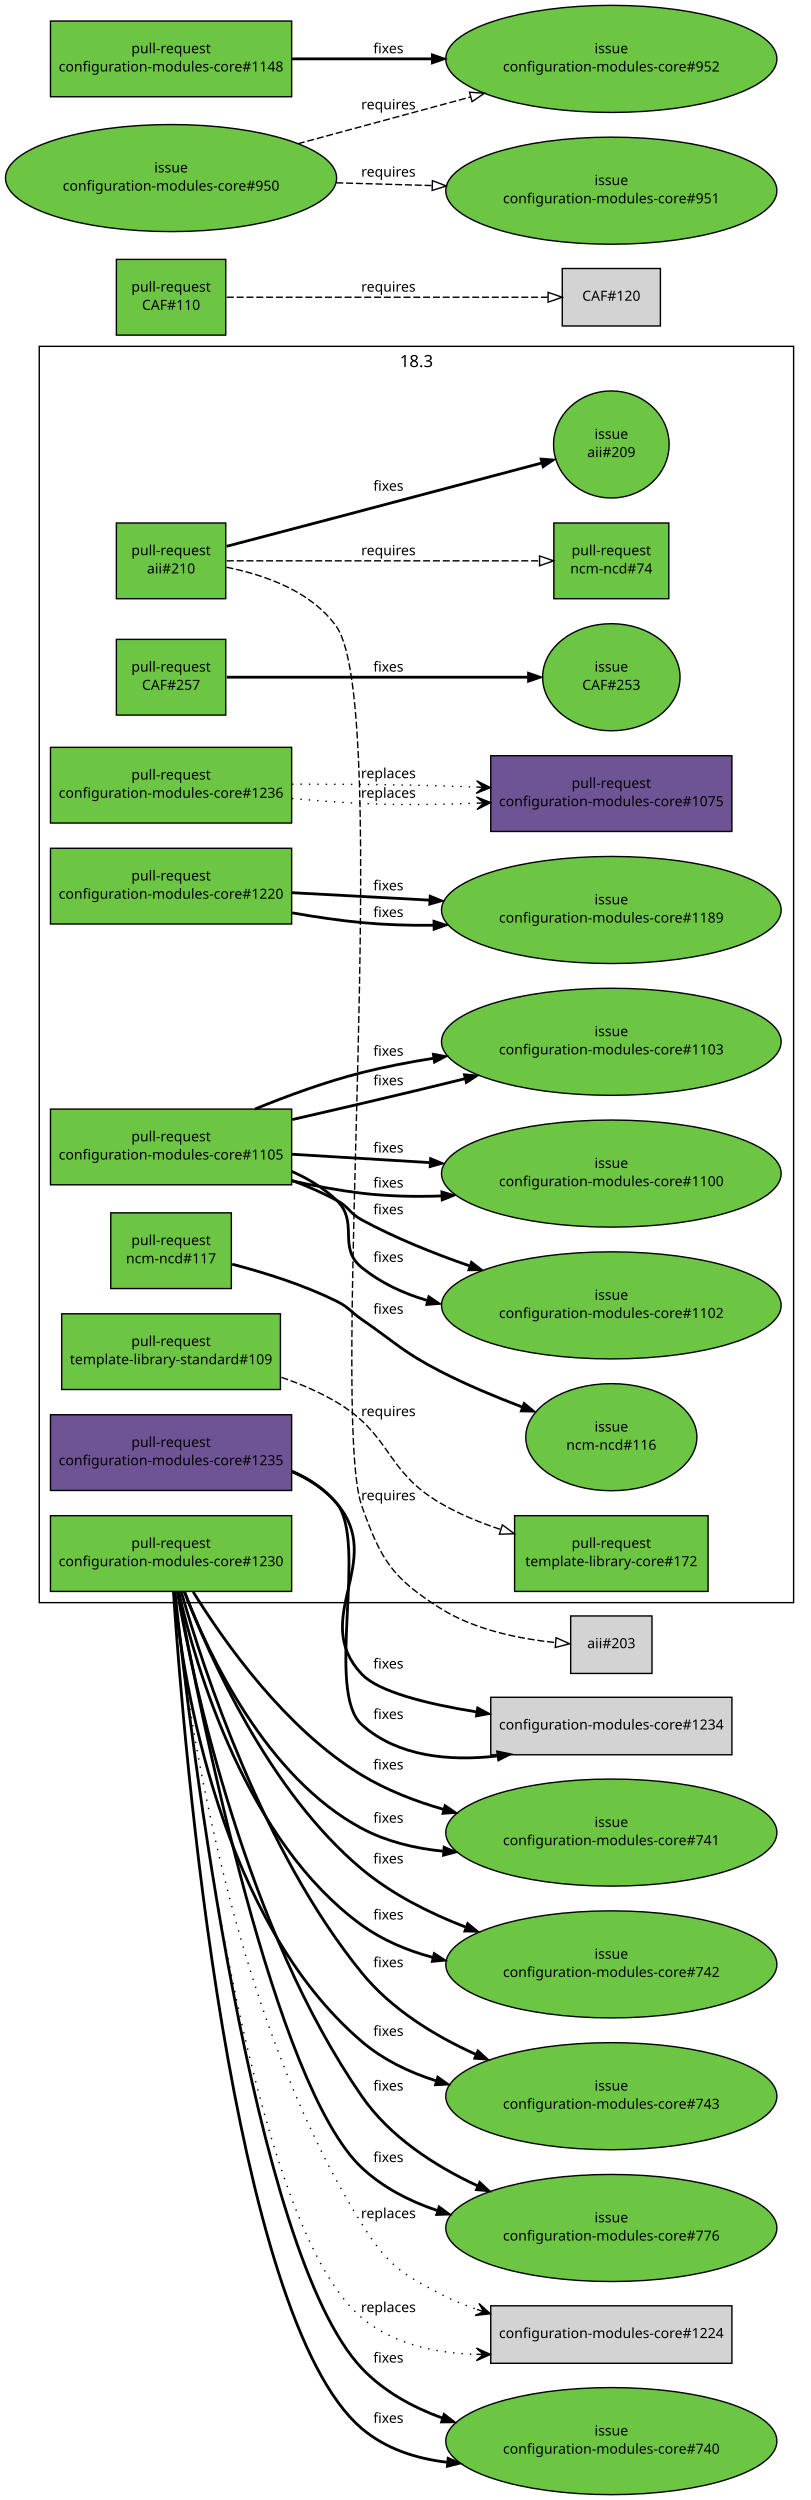
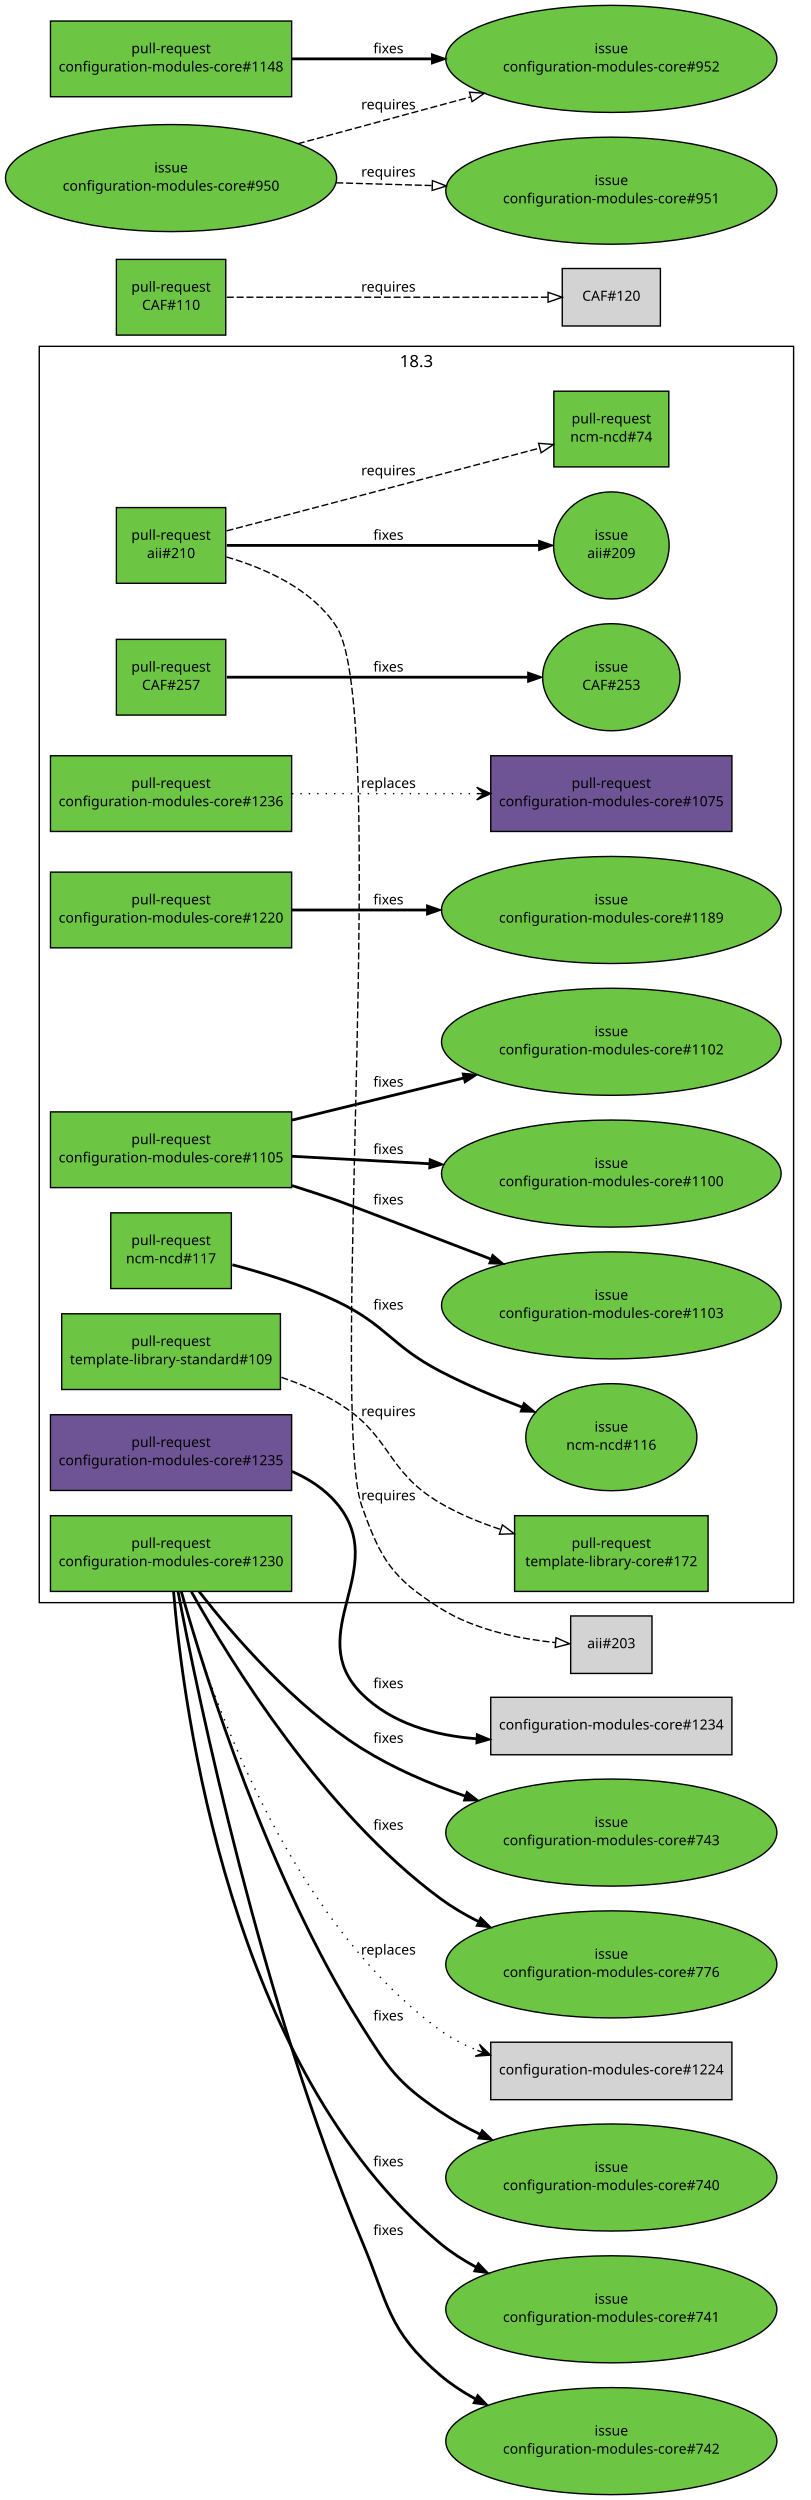
<svg xmlns="http://www.w3.org/2000/svg" xmlns:xlink="http://www.w3.org/1999/xlink" width="578pt" height="1783pt" viewBox="0.00 0.00 578.00 1783.00">
  <g id="graph1" class="graph" transform="scale(1 1) rotate(0) translate(4 1779)">
    <polygon fill="white" stroke="white" points="-4,5 -4,-1779 575,-1779 575,5 -4,5" />
    <g id="graph3" class="cluster">
      <polygon fill="none" stroke="black" points="24,-636 24,-1532 562,-1532 562,-636 24,-636" />
      <text text-anchor="middle" x="293" y="-1517.2" font-family="Sans" font-size="12.00">18.3</text>
    </g>
    <g id="node1" class="node">
      <a xlink:href="https://github.com/quattor/aii/pull/210" xlink:title="Shellfe: support active config for plugins" target="_parent">
-         <polygon fill="#6cc644" stroke="black" points="157,-1406 79,-1406 79,-1352 157,-1352 157,-1406" />
-         <text text-anchor="middle" x="118" y="-1383" font-family="Sans" font-size="10.00">pull-request</text>
-         <text text-anchor="middle" x="118" y="-1370" font-family="Sans" font-size="10.00">aii#210</text>
+         <polygon fill="#6cc644" stroke="black" points="157,-1417 79,-1417 79,-1363 157,-1363 157,-1417" />
+         <text text-anchor="middle" x="118" y="-1394" font-family="Sans" font-size="10.00">pull-request</text>
+         <text text-anchor="middle" x="118" y="-1381" font-family="Sans" font-size="10.00">aii#210</text>
      </a>
    </g>
    <g id="node3" class="node">
      <a xlink:href="https://github.com/quattor/aii/issues/209" xlink:title="support ACTIVE_CONFIG" target="_parent">
-         <ellipse fill="#6cc644" stroke="black" cx="432" cy="-1462" rx="41.217" ry="38.184" />
-         <text text-anchor="middle" x="432" y="-1466" font-family="Sans" font-size="10.00">issue</text>
-         <text text-anchor="middle" x="432" y="-1453" font-family="Sans" font-size="10.00">aii#209</text>
+         <ellipse fill="#6cc644" stroke="black" cx="432" cy="-1390" rx="41.217" ry="38.184" />
+         <text text-anchor="middle" x="432" y="-1394" font-family="Sans" font-size="10.00">issue</text>
+         <text text-anchor="middle" x="432" y="-1381" font-family="Sans" font-size="10.00">aii#209</text>
      </a>
    </g>
    <g id="edge2" class="edge">
-       <path fill="none" stroke="black" stroke-width="2" d="M157.609,-1389.38C180.517,-1395.39 209.889,-1403.11 236,-1410 285.736,-1423.13 342.549,-1438.21 382.158,-1448.74" />
-       <polygon fill="black" stroke="black" points="381.278,-1452.13 391.842,-1451.32 383.077,-1445.36 381.278,-1452.13" />
-       <text text-anchor="middle" x="273" y="-1429" font-family="Sans" font-size="10.00">fixes</text>
+       <path fill="none" stroke="black" stroke-width="2" d="M157.768,-1390C214.279,-1390 317.868,-1390 380.284,-1390" />
+       <polygon fill="black" stroke="black" points="380.31,-1393.5 390.31,-1390 380.31,-1386.5 380.31,-1393.5" />
+       <text text-anchor="middle" x="273" y="-1394" font-family="Sans" font-size="10.00">fixes</text>
    </g>
    <g id="node5" class="node">
      <a xlink:href="https://github.com/quattor/ncm-ncd/pull/74" xlink:title="Set the current active config as an attribute to the component" target="_parent">
-         <polygon fill="#6cc644" stroke="black" points="473,-1406 391,-1406 391,-1352 473,-1352 473,-1406" />
-         <text text-anchor="middle" x="432" y="-1383" font-family="Sans" font-size="10.00">pull-request</text>
-         <text text-anchor="middle" x="432" y="-1370" font-family="Sans" font-size="10.00">ncm-ncd#74</text>
+         <polygon fill="#6cc644" stroke="black" points="473,-1500 391,-1500 391,-1446 473,-1446 473,-1500" />
+         <text text-anchor="middle" x="432" y="-1477" font-family="Sans" font-size="10.00">pull-request</text>
+         <text text-anchor="middle" x="432" y="-1464" font-family="Sans" font-size="10.00">ncm-ncd#74</text>
      </a>
    </g>
    <g id="edge4" class="edge">
-       <path fill="none" stroke="black" stroke-dasharray="5,2" d="M157.768,-1379C214.435,-1379 318.442,-1379 380.801,-1379" />
-       <polygon fill="none" stroke="black" points="380.813,-1382.5 390.813,-1379 380.813,-1375.5 380.813,-1382.5" />
-       <text text-anchor="middle" x="273" y="-1383" font-family="Sans" font-size="10.00">requires</text>
+       <path fill="none" stroke="black" stroke-dasharray="5,2" d="M157.609,-1400.38C180.517,-1406.39 209.889,-1414.11 236,-1421 285.266,-1434.01 341.475,-1448.93 381.028,-1459.44" />
+       <polygon fill="none" stroke="black" points="380.148,-1462.83 390.711,-1462.01 381.946,-1456.06 380.148,-1462.83" />
+       <text text-anchor="middle" x="273" y="-1440" font-family="Sans" font-size="10.00">requires</text>
    </g>
    <g id="node7" class="node">
      <polygon fill="lightgrey" stroke="black" points="461,-626.5 403,-626.5 403,-585.5 461,-585.5 461,-626.5" />
      <text text-anchor="middle" x="432" y="-603.5" font-family="Sans" font-size="10.00">aii#203</text>
    </g>
    <g id="edge6" class="edge">
-       <path fill="none" stroke="black" stroke-dasharray="5,2" d="M157.543,-1374.44C184.436,-1369.07 218.246,-1357.39 236,-1332 275.939,-1274.88 230.657,-770.67 254,-705 267.696,-666.471 275.424,-653.832 310,-632 334.624,-616.452 367.041,-610.064 392.27,-607.503" />
+       <path fill="none" stroke="black" stroke-dasharray="5,2" d="M157.506,-1381.79C184.567,-1373.92 218.595,-1359.07 236,-1332 273.688,-1273.37 230.657,-770.67 254,-705 267.696,-666.471 275.424,-653.832 310,-632 334.624,-616.452 367.041,-610.064 392.27,-607.503" />
      <polygon fill="none" stroke="black" points="392.585,-610.989 402.25,-606.649 391.988,-604.015 392.585,-610.989" />
      <text text-anchor="middle" x="273" y="-709" font-family="Sans" font-size="10.00">requires</text>
    </g>
    <g id="node8" class="node">
      <a xlink:href="https://github.com/quattor/CAF/pull/257" xlink:title="Process: run process as another user" target="_parent">
        <polygon fill="#6cc644" stroke="black" points="157,-1323 79,-1323 79,-1269 157,-1269 157,-1323" />
        <text text-anchor="middle" x="118" y="-1300" font-family="Sans" font-size="10.00">pull-request</text>
        <text text-anchor="middle" x="118" y="-1287" font-family="Sans" font-size="10.00">CAF#257</text>
      </a>
    </g>
    <g id="node10" class="node">
      <a xlink:href="https://github.com/quattor/CAF/issues/253" xlink:title="CAF::Process: Include an option to execute the command as an specific user" target="_parent">
        <ellipse fill="#6cc644" stroke="black" cx="432" cy="-1296" rx="48.998" ry="38.184" />
        <text text-anchor="middle" x="432" y="-1300" font-family="Sans" font-size="10.00">issue</text>
        <text text-anchor="middle" x="432" y="-1287" font-family="Sans" font-size="10.00">CAF#253</text>
      </a>
    </g>
    <g id="edge8" class="edge">
      <path fill="none" stroke="black" stroke-width="2" d="M157.768,-1296C211.934,-1296 309.353,-1296 372.308,-1296" />
      <polygon fill="black" stroke="black" points="372.488,-1299.5 382.488,-1296 372.488,-1292.5 372.488,-1299.5" />
      <text text-anchor="middle" x="273" y="-1300" font-family="Sans" font-size="10.00">fixes</text>
    </g>
    <g id="node11" class="node">
      <a xlink:href="https://github.com/quattor/CAF/pull/110" xlink:title="Download: API proposal" target="_parent">
        <polygon fill="#6cc644" stroke="black" points="157,-1594 79,-1594 79,-1540 157,-1540 157,-1594" />
        <text text-anchor="middle" x="118" y="-1571" font-family="Sans" font-size="10.00">pull-request</text>
        <text text-anchor="middle" x="118" y="-1558" font-family="Sans" font-size="10.00">CAF#110</text>
      </a>
    </g>
    <g id="node13" class="node">
      <polygon fill="lightgrey" stroke="black" points="467,-1587.5 397,-1587.5 397,-1546.5 467,-1546.5 467,-1587.5" />
      <text text-anchor="middle" x="432" y="-1564.5" font-family="Sans" font-size="10.00">CAF#120</text>
    </g>
    <g id="edge10" class="edge">
      <path fill="none" stroke="black" stroke-dasharray="5,2" d="M157.768,-1567C216.269,-1567 325.221,-1567 386.719,-1567" />
      <polygon fill="none" stroke="black" points="386.897,-1570.5 396.897,-1567 386.897,-1563.5 386.897,-1570.5" />
      <text text-anchor="middle" x="273" y="-1571" font-family="Sans" font-size="10.00">requires</text>
    </g>
    <g id="node14" class="node">
      <a xlink:href="https://github.com/quattor/configuration-modules-core/pull/1236" xlink:title="ncm-spma: yum: Expose support for multiple reposdirs" target="_parent">
-         <polygon fill="#6cc644" stroke="black" points="204,-1246 32,-1246 32,-1192 204,-1192 204,-1246" />
-         <text text-anchor="middle" x="118" y="-1223" font-family="Sans" font-size="10.00">pull-request</text>
-         <text text-anchor="middle" x="118" y="-1210" font-family="Sans" font-size="10.00">configuration-modules-core#1236</text>
+         <polygon fill="#6cc644" stroke="black" points="204,-1240 32,-1240 32,-1186 204,-1186 204,-1240" />
+         <text text-anchor="middle" x="118" y="-1217" font-family="Sans" font-size="10.00">pull-request</text>
+         <text text-anchor="middle" x="118" y="-1204" font-family="Sans" font-size="10.00">configuration-modules-core#1236</text>
      </a>
    </g>
    <g id="node16" class="node">
      <a xlink:href="https://github.com/quattor/configuration-modules-core/pull/1075" xlink:title="ncm-spma (yum): Allow unmanaged repositories to be controlled seperately from packages" target="_parent">
        <polygon fill="#6e5494" stroke="black" points="518,-1240 346,-1240 346,-1186 518,-1186 518,-1240" />
        <text text-anchor="middle" x="432" y="-1217" font-family="Sans" font-size="10.00">pull-request</text>
        <text text-anchor="middle" x="432" y="-1204" font-family="Sans" font-size="10.00">configuration-modules-core#1075</text>
      </a>
    </g>
-     <g id="edge36" class="edge">
-       <path fill="none" stroke="black" stroke-dasharray="1,5" d="M204.299,-1219.73C232.28,-1219.77 263.46,-1219.61 292,-1219 306.13,-1218.7 321.056,-1218.22 335.69,-1217.67" />
-       <polygon fill="black" stroke="black" points="345.761,-1217.28 335.944,-1222.16 340.765,-1217.47 335.769,-1217.67 335.769,-1217.67 335.769,-1217.67 340.765,-1217.47 335.593,-1213.17 345.761,-1217.28 345.761,-1217.28" />
-       <text text-anchor="middle" x="273" y="-1224" font-family="Sans" font-size="10.00">replaces</text>
-     </g>
    <g id="edge12" class="edge">
-       <path fill="none" stroke="black" stroke-dasharray="1,5" d="M204.245,-1209.51C220.742,-1208.05 237.89,-1206.77 254,-1206 280.57,-1204.73 309.38,-1205.11 335.924,-1206.16" />
-       <polygon fill="black" stroke="black" points="345.978,-1206.6 335.792,-1210.66 340.982,-1206.38 335.987,-1206.17 335.987,-1206.17 335.987,-1206.17 340.982,-1206.38 336.182,-1201.67 345.978,-1206.6 345.978,-1206.6" />
-       <text text-anchor="middle" x="273" y="-1210" font-family="Sans" font-size="10.00">replaces</text>
+       <path fill="none" stroke="black" stroke-dasharray="1,5" d="M204.217,-1213C244.975,-1213 293.781,-1213 335.743,-1213" />
+       <polygon fill="black" stroke="black" points="345.975,-1213 335.975,-1217.5 340.975,-1213 335.975,-1213 335.975,-1213 335.975,-1213 340.975,-1213 335.975,-1208.5 345.975,-1213 345.975,-1213" />
+       <text text-anchor="middle" x="273" y="-1217" font-family="Sans" font-size="10.00">replaces</text>
    </g>
    <g id="node17" class="node">
      <a xlink:href="https://github.com/quattor/configuration-modules-core/pull/1235" xlink:title="ncm-ofed: import CAF::Service and enable NoActionSupported" target="_parent">
        <polygon fill="#6e5494" stroke="black" points="204,-770 32,-770 32,-716 204,-716 204,-770" />
        <text text-anchor="middle" x="118" y="-747" font-family="Sans" font-size="10.00">pull-request</text>
        <text text-anchor="middle" x="118" y="-734" font-family="Sans" font-size="10.00">configuration-modules-core#1235</text>
      </a>
    </g>
    <g id="node19" class="node">
      <polygon fill="lightgrey" stroke="black" points="518,-568.5 346,-568.5 346,-527.5 518,-527.5 518,-568.5" />
      <text text-anchor="middle" x="432" y="-545.5" font-family="Sans" font-size="10.00">configuration-modules-core#1234</text>
    </g>
-     <g id="edge38" class="edge">
-       <path fill="none" stroke="black" stroke-width="2" d="M204.26,-729.396C216.317,-724.131 227.478,-716.903 236,-707 271.751,-665.456 216.393,-624.872 254,-585 265.877,-572.407 300.255,-563.813 335.67,-558.103" />
-       <polygon fill="black" stroke="black" points="336.316,-561.545 345.669,-556.568 335.254,-554.626 336.316,-561.545" />
-       <text text-anchor="middle" x="273" y="-589" font-family="Sans" font-size="10.00">fixes</text>
-     </g>
    <g id="edge14" class="edge">
-       <path fill="none" stroke="black" stroke-width="2" d="M204.251,-729.768C216.387,-724.463 227.574,-717.125 236,-707 258.605,-679.837 227.702,-572.605 254,-549 279.635,-525.99 316.694,-522.828 350.368,-526.593" />
-       <polygon fill="black" stroke="black" points="350.318,-530.117 360.693,-527.97 351.243,-523.179 350.318,-530.117" />
-       <text text-anchor="middle" x="273" y="-553" font-family="Sans" font-size="10.00">fixes</text>
+       <path fill="none" stroke="black" stroke-width="2" d="M204.092,-729.635C216.248,-724.346 227.483,-717.048 236,-707 275.425,-660.49 210.82,-614.047 254,-571 275.313,-549.753 305.88,-541.264 335.685,-538.931" />
+       <polygon fill="black" stroke="black" points="335.961,-542.421 345.749,-538.366 335.568,-535.432 335.961,-542.421" />
+       <text text-anchor="middle" x="273" y="-575" font-family="Sans" font-size="10.00">fixes</text>
    </g>
    <g id="node20" class="node">
      <a xlink:href="https://github.com/quattor/configuration-modules-core/pull/1230" xlink:title="ncm-ceph: support for luminous, bluestore, ceph-volume and per host osd deployment" target="_parent">
        <polygon fill="#6cc644" stroke="black" points="204,-698 32,-698 32,-644 204,-644 204,-698" />
        <text text-anchor="middle" x="118" y="-675" font-family="Sans" font-size="10.00">pull-request</text>
        <text text-anchor="middle" x="118" y="-662" font-family="Sans" font-size="10.00">configuration-modules-core#1230</text>
      </a>
    </g>
    <g id="node22" class="node">
-       <polygon fill="lightgrey" stroke="black" points="518,-134.5 346,-134.5 346,-93.5 518,-93.5 518,-134.5" />
-       <text text-anchor="middle" x="432" y="-111.5" font-family="Sans" font-size="10.00">configuration-modules-core#1224</text>
-     </g>
-     <g id="edge40" class="edge">
-       <path fill="none" stroke="black" stroke-dasharray="1,5" d="M120.418,-643.76C128.278,-567.18 158.395,-345.639 254,-193 271.711,-164.723 280.422,-158.441 310,-143 318.236,-138.701 327.117,-135.029 336.198,-131.894" />
-       <polygon fill="black" stroke="black" points="345.715,-128.819 337.583,-136.176 340.958,-130.357 336.2,-131.894 336.2,-131.894 336.2,-131.894 340.958,-130.357 334.816,-127.612 345.715,-128.819 345.715,-128.819" />
-       <text text-anchor="middle" x="273" y="-197" font-family="Sans" font-size="10.00">replaces</text>
+       <polygon fill="lightgrey" stroke="black" points="518,-322.5 346,-322.5 346,-281.5 518,-281.5 518,-322.5" />
+       <text text-anchor="middle" x="432" y="-299.5" font-family="Sans" font-size="10.00">configuration-modules-core#1224</text>
    </g>
    <g id="edge16" class="edge">
-       <path fill="none" stroke="black" stroke-dasharray="1,5" d="M120.64,-643.744C130.988,-543.057 172.293,-194.372 254,-126 276.417,-107.242 306.496,-100.683 335.542,-99.878" />
-       <polygon fill="black" stroke="black" points="345.758,-99.823 335.783,-104.377 340.758,-99.85 335.758,-99.877 335.758,-99.877 335.758,-99.877 340.758,-99.85 335.734,-95.377 345.758,-99.823 345.758,-99.823" />
-       <text text-anchor="middle" x="273" y="-130" font-family="Sans" font-size="10.00">replaces</text>
+       <path fill="none" stroke="black" stroke-dasharray="1,5" d="M124.994,-643.755C143.265,-578.411 198.894,-412.194 310,-331 317.976,-325.171 326.957,-320.498 336.337,-316.753" />
+       <polygon fill="black" stroke="black" points="345.827,-313.31 337.961,-320.951 341.126,-315.015 336.426,-316.721 336.426,-316.721 336.426,-316.721 341.126,-315.015 334.891,-312.491 345.827,-313.31 345.827,-313.31" />
+       <text text-anchor="middle" x="273" y="-385" font-family="Sans" font-size="10.00">replaces</text>
    </g>
    <g id="node24" class="node">
      <a xlink:href="https://github.com/quattor/configuration-modules-core/issues/740" xlink:title="ncm-ceph: add boolean to disable osd features" target="_parent">
+         <ellipse fill="#6cc644" stroke="black" cx="432" cy="-226" rx="118.087" ry="38.184" />
+         <text text-anchor="middle" x="432" y="-230" font-family="Sans" font-size="10.00">issue</text>
+         <text text-anchor="middle" x="432" y="-217" font-family="Sans" font-size="10.00">configuration-modules-core#740</text>
+       </a>
+     </g>
+     <g id="edge18" class="edge">
+       <path fill="none" stroke="black" stroke-width="2" d="M125.383,-643.661C142.2,-584.186 187.144,-439.899 254,-334 273.647,-302.88 279.582,-293.717 310,-273 318.762,-267.033 328.387,-261.678 338.269,-256.912" />
+       <polygon fill="black" stroke="black" points="339.785,-260.067 347.399,-252.699 336.853,-253.711 339.785,-260.067" />
+       <text text-anchor="middle" x="273" y="-338" font-family="Sans" font-size="10.00">fixes</text>
+     </g>
+     <g id="node26" class="node">
+       <a xlink:href="https://github.com/quattor/configuration-modules-core/issues/741" xlink:title="ncm-ceph: check possibilities to rescale ceph in Jewel" target="_parent">
+         <ellipse fill="#6cc644" stroke="black" cx="432" cy="-132" rx="118.087" ry="38.184" />
+         <text text-anchor="middle" x="432" y="-136" font-family="Sans" font-size="10.00">issue</text>
+         <text text-anchor="middle" x="432" y="-123" font-family="Sans" font-size="10.00">configuration-modules-core#741</text>
+       </a>
+     </g>
+     <g id="edge20" class="edge">
+       <path fill="none" stroke="black" stroke-width="2" d="M119.768,-643.998C126.783,-560.326 160.155,-303.539 310,-179 317.659,-172.635 326.276,-167.071 335.298,-162.22" />
+       <polygon fill="black" stroke="black" points="337.087,-165.238 344.434,-157.604 333.931,-158.99 337.087,-165.238" />
+       <text text-anchor="middle" x="273" y="-234" font-family="Sans" font-size="10.00">fixes</text>
+     </g>
+     <g id="node28" class="node">
+       <a xlink:href="https://github.com/quattor/configuration-modules-core/issues/742" xlink:title="ncm-ceph: allow control over deploying admin keyrings along with ceph.conf" target="_parent">
        <ellipse fill="#6cc644" stroke="black" cx="432" cy="-38" rx="118.087" ry="38.184" />
        <text text-anchor="middle" x="432" y="-42" font-family="Sans" font-size="10.00">issue</text>
-         <text text-anchor="middle" x="432" y="-29" font-family="Sans" font-size="10.00">configuration-modules-core#740</text>
-       </a>
-     </g>
-     <g id="edge42" class="edge">
-       <path fill="none" stroke="black" stroke-width="2" d="M120.738,-643.969C131.722,-540.674 175.817,-172.547 254,-90 269.524,-73.609 289.899,-62.296 311.303,-54.509" />
-       <polygon fill="black" stroke="black" points="312.508,-57.797 320.86,-51.279 310.266,-51.165 312.508,-57.797" />
-       <text text-anchor="middle" x="273" y="-94" font-family="Sans" font-size="10.00">fixes</text>
-     </g>
-     <g id="edge18" class="edge">
-       <path fill="none" stroke="black" stroke-width="2" d="M119.691,-643.642C127.095,-533.707 160.558,-126.243 254,-47 270.986,-32.595 292.491,-25.579 314.632,-22.936" />
-       <polygon fill="black" stroke="black" points="315.189,-26.4 324.835,-22.018 314.562,-19.428 315.189,-26.4" />
-       <text text-anchor="middle" x="273" y="-51" font-family="Sans" font-size="10.00">fixes</text>
-     </g>
-     <g id="node26" class="node">
-       <a xlink:href="https://github.com/quattor/configuration-modules-core/issues/741" xlink:title="ncm-ceph: check possibilities to rescale ceph in Jewel" target="_parent">
+         <text text-anchor="middle" x="432" y="-29" font-family="Sans" font-size="10.00">configuration-modules-core#742</text>
+       </a>
+     </g>
+     <g id="edge22" class="edge">
+       <path fill="none" stroke="black" stroke-width="2" d="M122.967,-643.896C137.332,-568.443 182.505,-350.383 254,-181 273.208,-135.492 272.387,-117.018 310,-85 317.518,-78.6 326.004,-73.018 334.912,-68.16" />
+       <polygon fill="black" stroke="black" points="336.632,-71.212 343.94,-63.541 333.443,-64.981 336.632,-71.212" />
+       <text text-anchor="middle" x="273" y="-185" font-family="Sans" font-size="10.00">fixes</text>
+     </g>
+     <g id="node30" class="node">
+       <a xlink:href="https://github.com/quattor/configuration-modules-core/issues/743" xlink:title="ncm-ceph: check admin keyring is current before running ceph-deploy admin" target="_parent">
        <ellipse fill="#6cc644" stroke="black" cx="432" cy="-472" rx="118.087" ry="38.184" />
        <text text-anchor="middle" x="432" y="-476" font-family="Sans" font-size="10.00">issue</text>
-         <text text-anchor="middle" x="432" y="-463" font-family="Sans" font-size="10.00">configuration-modules-core#741</text>
-       </a>
-     </g>
-     <g id="edge44" class="edge">
-       <path fill="none" stroke="black" stroke-width="2" d="M133.756,-643.696C155.887,-607.905 199.626,-545.833 254,-513 271.694,-502.316 291.916,-494.414 312.232,-488.571" />
-       <polygon fill="black" stroke="black" points="313.151,-491.949 321.882,-485.947 311.314,-485.194 313.151,-491.949" />
-       <text text-anchor="middle" x="273" y="-517" font-family="Sans" font-size="10.00">fixes</text>
-     </g>
-     <g id="edge20" class="edge">
-       <path fill="none" stroke="black" stroke-width="2" d="M127.425,-643.911C144.605,-599.251 185.682,-511.486 254,-475 271.608,-465.596 291.662,-460.746 311.806,-458.751" />
-       <polygon fill="black" stroke="black" points="312.307,-462.224 322.013,-457.976 311.777,-455.244 312.307,-462.224" />
-       <text text-anchor="middle" x="273" y="-479" font-family="Sans" font-size="10.00">fixes</text>
-     </g>
-     <g id="node28" class="node">
-       <a xlink:href="https://github.com/quattor/configuration-modules-core/issues/742" xlink:title="ncm-ceph: allow control over deploying admin keyrings along with ceph.conf" target="_parent">
+         <text text-anchor="middle" x="432" y="-463" font-family="Sans" font-size="10.00">configuration-modules-core#743</text>
+       </a>
+     </g>
+     <g id="edge24" class="edge">
+       <path fill="none" stroke="black" stroke-width="2" d="M137.919,-643.987C162.147,-612.9 205.823,-562.252 254,-532 276.408,-517.929 302.491,-506.751 327.67,-498.045" />
+       <polygon fill="black" stroke="black" points="328.897,-501.325 337.266,-494.828 326.672,-494.688 328.897,-501.325" />
+       <text text-anchor="middle" x="273" y="-536" font-family="Sans" font-size="10.00">fixes</text>
+     </g>
+     <g id="node32" class="node">
+       <a xlink:href="https://github.com/quattor/configuration-modules-core/issues/776" xlink:title="ncm-ceph: ceph mds stat output redesigned on Jewel" target="_parent">
        <ellipse fill="#6cc644" stroke="black" cx="432" cy="-378" rx="118.087" ry="38.184" />
        <text text-anchor="middle" x="432" y="-382" font-family="Sans" font-size="10.00">issue</text>
-         <text text-anchor="middle" x="432" y="-369" font-family="Sans" font-size="10.00">configuration-modules-core#742</text>
-       </a>
-     </g>
-     <g id="edge22" class="edge">
-       <path fill="none" stroke="black" stroke-width="2" d="M127.608,-643.827C145.445,-597.081 187.974,-501.165 254,-446 275.366,-428.149 301.923,-414.685 327.948,-404.654" />
-       <polygon fill="black" stroke="black" points="329.342,-407.87 337.501,-401.112 326.908,-401.306 329.342,-407.87" />
-       <text text-anchor="middle" x="273" y="-450" font-family="Sans" font-size="10.00">fixes</text>
-     </g>
-     <g id="edge46" class="edge">
-       <path fill="none" stroke="black" stroke-width="2" d="M123.378,-643.944C135.787,-589.188 171.884,-465.412 254,-406 268.931,-395.197 286.417,-387.884 304.49,-383.025" />
-       <polygon fill="black" stroke="black" points="305.395,-386.407 314.281,-380.638 303.736,-379.607 305.395,-386.407" />
-       <text text-anchor="middle" x="273" y="-410" font-family="Sans" font-size="10.00">fixes</text>
-     </g>
-     <g id="node30" class="node">
-       <a xlink:href="https://github.com/quattor/configuration-modules-core/issues/743" xlink:title="ncm-ceph: check admin keyring is current before running ceph-deploy admin" target="_parent">
-         <ellipse fill="#6cc644" stroke="black" cx="432" cy="-284" rx="118.087" ry="38.184" />
-         <text text-anchor="middle" x="432" y="-288" font-family="Sans" font-size="10.00">issue</text>
-         <text text-anchor="middle" x="432" y="-275" font-family="Sans" font-size="10.00">configuration-modules-core#743</text>
-       </a>
-     </g>
-     <g id="edge24" class="edge">
-       <path fill="none" stroke="black" stroke-width="2" d="M125.287,-643.715C141.218,-587.914 183.47,-458.711 254,-372 274.995,-346.188 305.46,-327.331 335.27,-313.853" />
-       <polygon fill="black" stroke="black" points="336.716,-317.041 344.489,-309.842 333.923,-310.623 336.716,-317.041" />
-       <text text-anchor="middle" x="273" y="-376" font-family="Sans" font-size="10.00">fixes</text>
-     </g>
-     <g id="edge48" class="edge">
-       <path fill="none" stroke="black" stroke-width="2" d="M120.15,-643.913C126.895,-578.068 153.633,-408.74 254,-323 269.124,-310.08 287.557,-301.154 306.761,-295.039" />
-       <polygon fill="black" stroke="black" points="307.934,-298.343 316.548,-292.175 305.968,-291.624 307.934,-298.343" />
-       <text text-anchor="middle" x="273" y="-327" font-family="Sans" font-size="10.00">fixes</text>
-     </g>
-     <g id="node32" class="node">
-       <a xlink:href="https://github.com/quattor/configuration-modules-core/issues/776" xlink:title="ncm-ceph: ceph mds stat output redesigned on Jewel" target="_parent">
-         <ellipse fill="#6cc644" stroke="black" cx="432" cy="-190" rx="118.087" ry="38.184" />
-         <text text-anchor="middle" x="432" y="-194" font-family="Sans" font-size="10.00">issue</text>
-         <text text-anchor="middle" x="432" y="-181" font-family="Sans" font-size="10.00">configuration-modules-core#776</text>
+         <text text-anchor="middle" x="432" y="-369" font-family="Sans" font-size="10.00">configuration-modules-core#776</text>
      </a>
    </g>
    <g id="edge26" class="edge">
-       <path fill="none" stroke="black" stroke-width="2" d="M122.41,-643.885C134.241,-577.428 171.543,-403.179 254,-284 273.907,-255.227 305.468,-234.582 336.523,-220.109" />
-       <polygon fill="black" stroke="black" points="337.997,-223.284 345.692,-216.002 335.135,-216.895 337.997,-223.284" />
-       <text text-anchor="middle" x="273" y="-288" font-family="Sans" font-size="10.00">fixes</text>
-     </g>
-     <g id="edge50" class="edge">
-       <path fill="none" stroke="black" stroke-width="2" d="M122.819,-643.904C138.699,-557.572 191.932,-291.216 254,-233 269.045,-218.889 287.898,-209.168 307.662,-202.519" />
-       <polygon fill="black" stroke="black" points="308.908,-205.798 317.425,-199.496 306.837,-199.111 308.908,-205.798" />
-       <text text-anchor="middle" x="273" y="-237" font-family="Sans" font-size="10.00">fixes</text>
+       <path fill="none" stroke="black" stroke-width="2" d="M132.52,-643.746C160.484,-593.681 226.496,-486.57 310,-425 318.307,-418.875 327.511,-413.444 337.033,-408.652" />
+       <polygon fill="black" stroke="black" points="338.726,-411.722 346.24,-404.252 335.708,-405.406 338.726,-411.722" />
+       <text text-anchor="middle" x="273" y="-474" font-family="Sans" font-size="10.00">fixes</text>
    </g>
    <g id="node33" class="node">
      <a xlink:href="https://github.com/quattor/configuration-modules-core/pull/1220" xlink:title="ncm-cups: Stop daemon if server not enabled" target="_parent">
-         <polygon fill="#6cc644" stroke="black" points="204,-1174 32,-1174 32,-1120 204,-1120 204,-1174" />
-         <text text-anchor="middle" x="118" y="-1151" font-family="Sans" font-size="10.00">pull-request</text>
-         <text text-anchor="middle" x="118" y="-1138" font-family="Sans" font-size="10.00">configuration-modules-core#1220</text>
+         <polygon fill="#6cc644" stroke="black" points="204,-1157 32,-1157 32,-1103 204,-1103 204,-1157" />
+         <text text-anchor="middle" x="118" y="-1134" font-family="Sans" font-size="10.00">pull-request</text>
+         <text text-anchor="middle" x="118" y="-1121" font-family="Sans" font-size="10.00">configuration-modules-core#1220</text>
      </a>
    </g>
    <g id="node35" class="node">
      <a xlink:href="https://github.com/quattor/configuration-modules-core/issues/1189" xlink:title="ncm-cups: Nodetype of client should stop running cups daemon" target="_parent">
        <ellipse fill="#6cc644" stroke="black" cx="432" cy="-1130" rx="121.122" ry="38.184" />
        <text text-anchor="middle" x="432" y="-1134" font-family="Sans" font-size="10.00">issue</text>
        <text text-anchor="middle" x="432" y="-1121" font-family="Sans" font-size="10.00">configuration-modules-core#1189</text>
      </a>
    </g>
    <g id="edge28" class="edge">
-       <path fill="none" stroke="black" stroke-width="2" d="M204.217,-1142.33C234.409,-1140.7 269.018,-1138.82 301.99,-1137.04" />
-       <polygon fill="black" stroke="black" points="302.368,-1140.52 312.164,-1136.49 301.989,-1133.53 302.368,-1140.52" />
-       <text text-anchor="middle" x="273" y="-1144" font-family="Sans" font-size="10.00">fixes</text>
-     </g>
-     <g id="edge52" class="edge">
-       <path fill="none" stroke="black" stroke-width="2" d="M204.346,-1127.96C220.756,-1125.06 237.846,-1122.53 254,-1121 270.48,-1119.44 287.846,-1118.92 305.008,-1119.08" />
-       <polygon fill="black" stroke="black" points="305.023,-1122.59 315.081,-1119.25 305.142,-1115.59 305.023,-1122.59" />
-       <text text-anchor="middle" x="273" y="-1125" font-family="Sans" font-size="10.00">fixes</text>
+       <path fill="none" stroke="black" stroke-width="2" d="M204.217,-1130C233.916,-1130 267.888,-1130 300.372,-1130" />
+       <polygon fill="black" stroke="black" points="300.399,-1133.5 310.399,-1130 300.399,-1126.5 300.399,-1133.5" />
+       <text text-anchor="middle" x="273" y="-1134" font-family="Sans" font-size="10.00">fixes</text>
    </g>
    <g id="node36" class="node">
      <a xlink:href="https://github.com/quattor/configuration-modules-core/pull/1105" xlink:title="ncm-authconfig: fix krb5_realm, user_object_class and newline between ldap_krb5_canonicalize and ldap_krb5_realm" target="_parent">
-         <polygon fill="#6cc644" stroke="black" points="204,-988 32,-988 32,-934 204,-934 204,-988" />
-         <text text-anchor="middle" x="118" y="-965" font-family="Sans" font-size="10.00">pull-request</text>
-         <text text-anchor="middle" x="118" y="-952" font-family="Sans" font-size="10.00">configuration-modules-core#1105</text>
+         <polygon fill="#6cc644" stroke="black" points="204,-986 32,-986 32,-932 204,-932 204,-986" />
+         <text text-anchor="middle" x="118" y="-963" font-family="Sans" font-size="10.00">pull-request</text>
+         <text text-anchor="middle" x="118" y="-950" font-family="Sans" font-size="10.00">configuration-modules-core#1105</text>
      </a>
    </g>
    <g id="node38" class="node">
      <a xlink:href="https://github.com/quattor/configuration-modules-core/issues/1100" xlink:title="ncm-authconfig : no newline after krb5_canonicalize option" target="_parent">
        <ellipse fill="#6cc644" stroke="black" cx="432" cy="-942" rx="121.122" ry="38.184" />
        <text text-anchor="middle" x="432" y="-946" font-family="Sans" font-size="10.00">issue</text>
        <text text-anchor="middle" x="432" y="-933" font-family="Sans" font-size="10.00">configuration-modules-core#1100</text>
      </a>
    </g>
    <g id="edge30" class="edge">
-       <path fill="none" stroke="black" stroke-width="2" d="M204.134,-936.84C220.564,-933.162 237.716,-929.947 254,-928 272.263,-925.816 291.622,-925.396 310.589,-926.041" />
-       <polygon fill="black" stroke="black" points="310.625,-929.546 320.769,-926.487 310.932,-922.552 310.625,-929.546" />
-       <text text-anchor="middle" x="273" y="-932" font-family="Sans" font-size="10.00">fixes</text>
-     </g>
-     <g id="edge54" class="edge">
-       <path fill="none" stroke="black" stroke-width="2" d="M204.217,-955.783C234.492,-953.951 269.207,-951.851 302.26,-949.851" />
-       <polygon fill="black" stroke="black" points="302.687,-953.331 312.457,-949.233 302.264,-946.344 302.687,-953.331" />
-       <text text-anchor="middle" x="273" y="-957" font-family="Sans" font-size="10.00">fixes</text>
+       <path fill="none" stroke="black" stroke-width="2" d="M204.217,-954.332C234.409,-952.698 269.018,-950.824 301.99,-949.039" />
+       <polygon fill="black" stroke="black" points="302.368,-952.524 312.164,-948.488 301.989,-945.534 302.368,-952.524" />
+       <text text-anchor="middle" x="273" y="-956" font-family="Sans" font-size="10.00">fixes</text>
    </g>
    <g id="node40" class="node">
      <a xlink:href="https://github.com/quattor/configuration-modules-core/issues/1102" xlink:title="ncm-authconfig: There is no " target="_parent">
+         <ellipse fill="#6cc644" stroke="black" cx="432" cy="-1036" rx="121.122" ry="38.184" />
+         <text text-anchor="middle" x="432" y="-1040" font-family="Sans" font-size="10.00">issue</text>
+         <text text-anchor="middle" x="432" y="-1027" font-family="Sans" font-size="10.00">configuration-modules-core#1102</text>
+       </a>
+     </g>
+     <g id="edge32" class="edge">
+       <path fill="none" stroke="black" stroke-width="2" d="M204.217,-980.142C242.039,-989.417 286.793,-1000.39 326.577,-1010.15" />
+       <polygon fill="black" stroke="black" points="325.763,-1013.55 336.309,-1012.53 327.431,-1006.75 325.763,-1013.55" />
+       <text text-anchor="middle" x="273" y="-1004" font-family="Sans" font-size="10.00">fixes</text>
+     </g>
+     <g id="node42" class="node">
+       <a xlink:href="https://github.com/quattor/configuration-modules-core/issues/1103" xlink:title="ncm-authconfig: krb5_realm = ARRAY(0x39a5830)" target="_parent">
        <ellipse fill="#6cc644" stroke="black" cx="432" cy="-848" rx="121.122" ry="38.184" />
        <text text-anchor="middle" x="432" y="-852" font-family="Sans" font-size="10.00">issue</text>
-         <text text-anchor="middle" x="432" y="-839" font-family="Sans" font-size="10.00">configuration-modules-core#1102</text>
-       </a>
-     </g>
-     <g id="edge32" class="edge">
-       <path fill="none" stroke="black" stroke-width="2" d="M204.211,-937.15C215.156,-932.994 226.011,-928.281 236,-923 244.96,-918.263 245.084,-913.82 254,-909 277.825,-896.12 304.888,-885.185 330.592,-876.285" />
-       <polygon fill="black" stroke="black" points="332.019,-879.498 340.367,-872.975 329.773,-872.868 332.019,-879.498" />
-       <text text-anchor="middle" x="273" y="-913" font-family="Sans" font-size="10.00">fixes</text>
-     </g>
-     <g id="edge56" class="edge">
-       <path fill="none" stroke="black" stroke-width="2" d="M204.063,-943.563C215.781,-938.393 226.889,-931.69 236,-923 252.487,-907.274 236.302,-889.349 254,-875 267.497,-864.057 283.525,-856.594 300.349,-851.614" />
-       <polygon fill="black" stroke="black" points="301.567,-854.912 310.334,-848.962 299.77,-848.147 301.567,-854.912" />
-       <text text-anchor="middle" x="273" y="-879" font-family="Sans" font-size="10.00">fixes</text>
-     </g>
-     <g id="node42" class="node">
-       <a xlink:href="https://github.com/quattor/configuration-modules-core/issues/1103" xlink:title="ncm-authconfig: krb5_realm = ARRAY(0x39a5830)" target="_parent">
-         <ellipse fill="#6cc644" stroke="black" cx="432" cy="-1036" rx="121.122" ry="38.184" />
-         <text text-anchor="middle" x="432" y="-1040" font-family="Sans" font-size="10.00">issue</text>
-         <text text-anchor="middle" x="432" y="-1027" font-family="Sans" font-size="10.00">configuration-modules-core#1103</text>
+         <text text-anchor="middle" x="432" y="-839" font-family="Sans" font-size="10.00">configuration-modules-core#1103</text>
      </a>
    </g>
    <g id="edge34" class="edge">
-       <path fill="none" stroke="black" stroke-width="2" d="M204.367,-980.513C232.352,-986.927 263.517,-994.166 292,-1001 303.42,-1003.74 315.351,-1006.65 327.225,-1009.58" />
-       <polygon fill="black" stroke="black" points="326.624,-1013.03 337.172,-1012.03 328.303,-1006.24 326.624,-1013.03" />
-       <text text-anchor="middle" x="273" y="-1005" font-family="Sans" font-size="10.00">fixes</text>
-     </g>
-     <g id="edge58" class="edge">
-       <path fill="none" stroke="black" stroke-width="2" d="M177.876,-988.043C201.211,-997.593 228.447,-1007.55 254,-1014 270.278,-1018.11 287.595,-1021.46 304.792,-1024.2" />
-       <polygon fill="black" stroke="black" points="304.481,-1027.69 314.894,-1025.74 305.536,-1020.77 304.481,-1027.69" />
-       <text text-anchor="middle" x="273" y="-1026" font-family="Sans" font-size="10.00">fixes</text>
-     </g>
-     <g id="node55" class="node">
+       <path fill="none" stroke="black" stroke-width="2" d="M204.26,-933.441C214.984,-930.041 225.77,-926.513 236,-923 241.807,-921.006 295.852,-900.313 345.719,-881.169" />
+       <polygon fill="black" stroke="black" points="347.214,-884.344 355.295,-877.492 344.705,-877.809 347.214,-884.344" />
+       <text text-anchor="middle" x="273" y="-920" font-family="Sans" font-size="10.00">fixes</text>
+     </g>
+     <g id="node43" class="node">
      <a xlink:href="https://github.com/quattor/configuration-modules-core/pull/1148" xlink:title="ncm-spma: Remove support from groups from spma yumng backend" target="_parent">
        <polygon fill="#6cc644" stroke="black" points="204,-1764 32,-1764 32,-1710 204,-1710 204,-1764" />
        <text text-anchor="middle" x="118" y="-1741" font-family="Sans" font-size="10.00">pull-request</text>
        <text text-anchor="middle" x="118" y="-1728" font-family="Sans" font-size="10.00">configuration-modules-core#1148</text>
      </a>
    </g>
-     <g id="node57" class="node">
+     <g id="node45" class="node">
      <a xlink:href="https://github.com/quattor/configuration-modules-core/issues/952" xlink:title="ncm-spma (yumng): Remove support for package groups" target="_parent">
        <ellipse fill="#6cc644" stroke="black" cx="432" cy="-1737" rx="118.087" ry="38.184" />
        <text text-anchor="middle" x="432" y="-1741" font-family="Sans" font-size="10.00">issue</text>
        <text text-anchor="middle" x="432" y="-1728" font-family="Sans" font-size="10.00">configuration-modules-core#952</text>
      </a>
    </g>
-     <g id="edge60" class="edge">
+     <g id="edge36" class="edge">
      <path fill="none" stroke="black" stroke-width="2" d="M204.217,-1737C234.903,-1737 270.151,-1737 303.606,-1737" />
      <polygon fill="black" stroke="black" points="303.924,-1740.5 313.924,-1737 303.924,-1733.5 303.924,-1740.5" />
      <text text-anchor="middle" x="273" y="-1741" font-family="Sans" font-size="10.00">fixes</text>
    </g>
-     <g id="node58" class="node">
+     <g id="node46" class="node">
      <a xlink:href="https://github.com/quattor/configuration-modules-core/issues/950" xlink:title="ncm-spma: Remove support for package groups from yum backends" target="_parent">
        <ellipse fill="#6cc644" stroke="black" cx="118" cy="-1652" rx="118.087" ry="38.184" />
        <text text-anchor="middle" x="118" y="-1656" font-family="Sans" font-size="10.00">issue</text>
        <text text-anchor="middle" x="118" y="-1643" font-family="Sans" font-size="10.00">configuration-modules-core#950</text>
      </a>
    </g>
-     <g id="edge64" class="edge">
+     <g id="edge40" class="edge">
      <path fill="none" stroke="black" stroke-dasharray="5,2" d="M208.401,-1676.47C246.98,-1686.92 292.147,-1699.14 331.747,-1709.86" />
      <polygon fill="none" stroke="black" points="330.855,-1713.25 341.422,-1712.48 332.684,-1706.49 330.855,-1713.25" />
      <text text-anchor="middle" x="273" y="-1701" font-family="Sans" font-size="10.00">requires</text>
    </g>
-     <g id="node60" class="node">
+     <g id="node48" class="node">
      <a xlink:href="https://github.com/quattor/configuration-modules-core/issues/951" xlink:title="ncm-spma (yum): Remove support for package groups" target="_parent">
        <ellipse fill="#6cc644" stroke="black" cx="432" cy="-1643" rx="118.087" ry="38.184" />
        <text text-anchor="middle" x="432" y="-1647" font-family="Sans" font-size="10.00">issue</text>
        <text text-anchor="middle" x="432" y="-1634" font-family="Sans" font-size="10.00">configuration-modules-core#951</text>
      </a>
    </g>
-     <g id="edge62" class="edge">
+     <g id="edge38" class="edge">
      <path fill="none" stroke="black" stroke-dasharray="5,2" d="M235.815,-1648.62C258.074,-1647.99 281.456,-1647.31 304.01,-1646.67" />
      <polygon fill="none" stroke="black" points="304.412,-1650.16 314.308,-1646.37 304.212,-1643.16 304.412,-1650.16" />
      <text text-anchor="middle" x="273" y="-1653" font-family="Sans" font-size="10.00">requires</text>
    </g>
-     <g id="node62" class="node">
+     <g id="node50" class="node">
      <a xlink:href="https://github.com/quattor/ncm-ncd/pull/117" xlink:title="Allow component modules to be loaded from any path" target="_parent">
        <polygon fill="#6cc644" stroke="black" points="161,-914 75,-914 75,-860 161,-860 161,-914" />
        <text text-anchor="middle" x="118" y="-891" font-family="Sans" font-size="10.00">pull-request</text>
        <text text-anchor="middle" x="118" y="-878" font-family="Sans" font-size="10.00">ncm-ncd#117</text>
      </a>
    </g>
-     <g id="node64" class="node">
+     <g id="node52" class="node">
      <a xlink:href="https://github.com/quattor/ncm-ncd/issues/116" xlink:title="hasFile() prevents component modules from being relocated" target="_parent">
        <ellipse fill="#6cc644" stroke="black" cx="432" cy="-754" rx="61.018" ry="38.184" />
        <text text-anchor="middle" x="432" y="-758" font-family="Sans" font-size="10.00">issue</text>
        <text text-anchor="middle" x="432" y="-745" font-family="Sans" font-size="10.00">ncm-ncd#116</text>
      </a>
    </g>
-     <g id="edge66" class="edge">
-       <path fill="none" stroke="black" stroke-width="2" d="M161.628,-877.359C184.47,-871.411 212.499,-862.667 236,-851 244.839,-846.612 245.882,-843.61 254,-838 278.541,-821.041 283.483,-814.664 310,-801 328.383,-791.528 349.133,-782.845 368.238,-775.589" />
-       <polygon fill="black" stroke="black" points="369.614,-778.811 377.76,-772.037 367.168,-772.253 369.614,-778.811" />
-       <text text-anchor="middle" x="273" y="-842" font-family="Sans" font-size="10.00">fixes</text>
-     </g>
-     <g id="node65" class="node">
+     <g id="edge42" class="edge">
+       <path fill="none" stroke="black" stroke-width="2" d="M161.761,-876.984C184.512,-870.955 212.416,-862.252 236,-851 271.824,-833.908 274.811,-819.363 310,-801 328.333,-791.433 349.07,-782.723 368.176,-775.471" />
+       <polygon fill="black" stroke="black" points="369.552,-778.693 377.702,-771.923 367.109,-772.134 369.552,-778.693" />
+       <text text-anchor="middle" x="273" y="-845" font-family="Sans" font-size="10.00">fixes</text>
+     </g>
+     <g id="node53" class="node">
      <a xlink:href="https://github.com/quattor/template-library-standard/pull/109" xlink:title="Add sample of nVidia workstation and compute GPUs" target="_parent">
        <polygon fill="#6cc644" stroke="black" points="196,-842 40,-842 40,-788 196,-788 196,-842" />
        <text text-anchor="middle" x="118" y="-819" font-family="Sans" font-size="10.00">pull-request</text>
        <text text-anchor="middle" x="118" y="-806" font-family="Sans" font-size="10.00">template-library-standard#109</text>
      </a>
    </g>
-     <g id="node67" class="node">
+     <g id="node55" class="node">
      <a xlink:href="https://github.com/quattor/template-library-core/pull/172" xlink:title="Allow RAM to be modelled on GPU cards" target="_parent">
        <polygon fill="#6cc644" stroke="black" points="501,-698 363,-698 363,-644 501,-644 501,-698" />
        <text text-anchor="middle" x="432" y="-675" font-family="Sans" font-size="10.00">pull-request</text>
        <text text-anchor="middle" x="432" y="-662" font-family="Sans" font-size="10.00">template-library-core#172</text>
      </a>
    </g>
-     <g id="edge68" class="edge">
+     <g id="edge44" class="edge">
      <path fill="none" stroke="black" stroke-dasharray="5,2" d="M196.717,-796.724C210.302,-791.982 223.924,-786.139 236,-779 275.501,-755.648 270.392,-730.171 310,-707 323.213,-699.271 338.215,-693.088 353.068,-688.18" />
      <polygon fill="none" stroke="black" points="354.291,-691.465 362.787,-685.136 352.198,-684.785 354.291,-691.465" />
      <text text-anchor="middle" x="273" y="-769" font-family="Sans" font-size="10.00">requires</text>
    </g>
  </g>
</svg>
